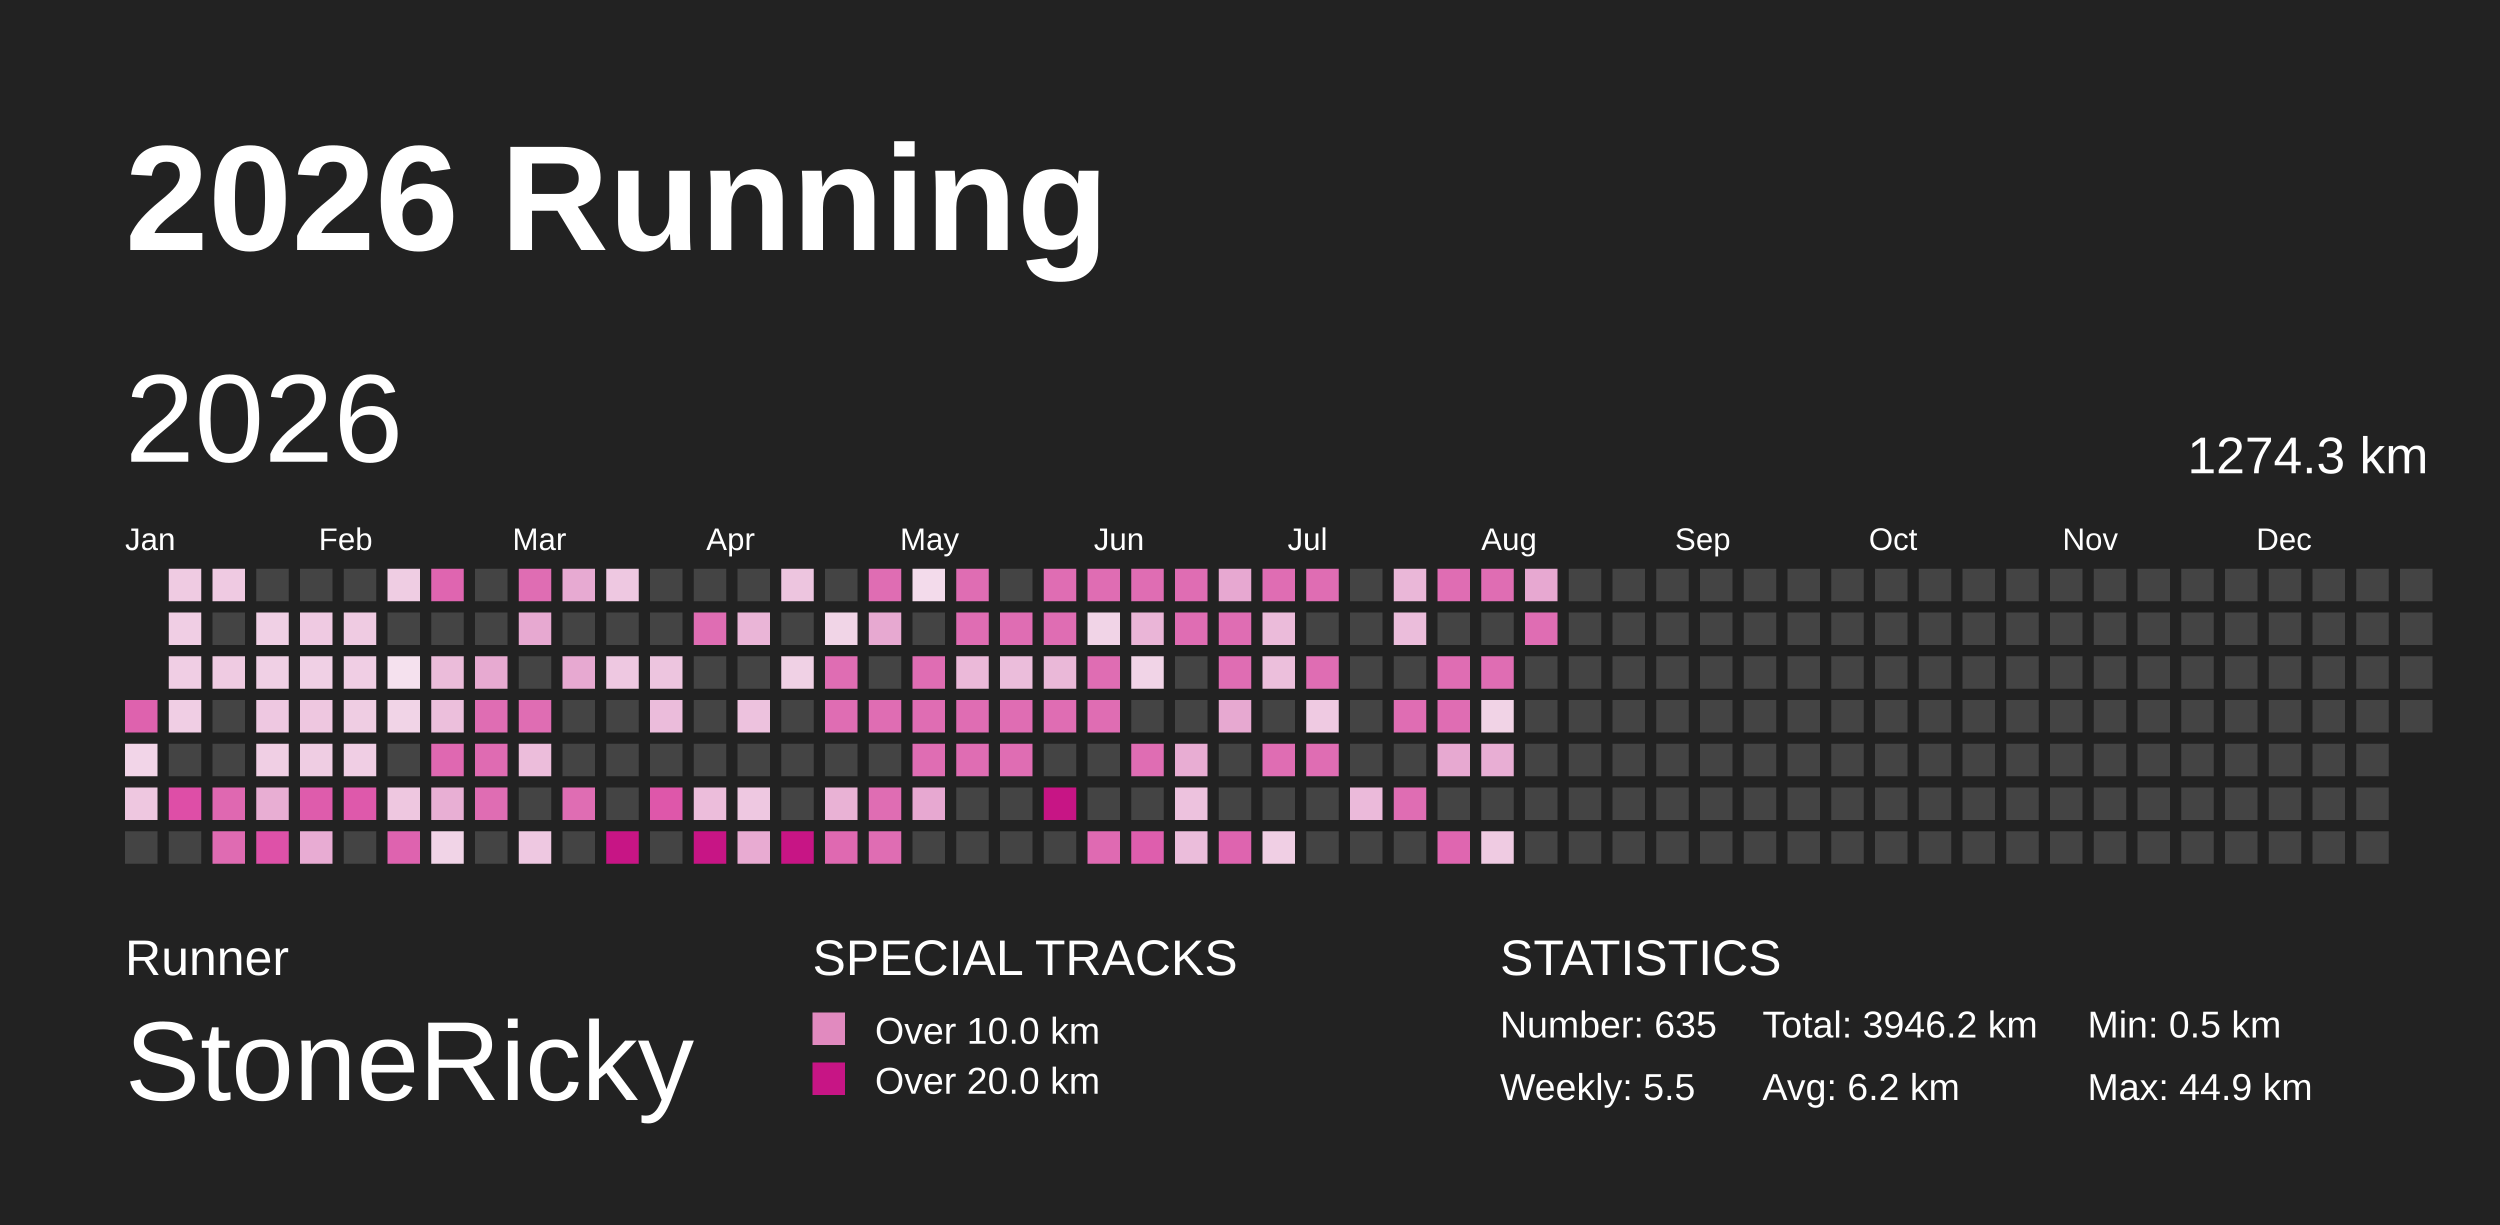
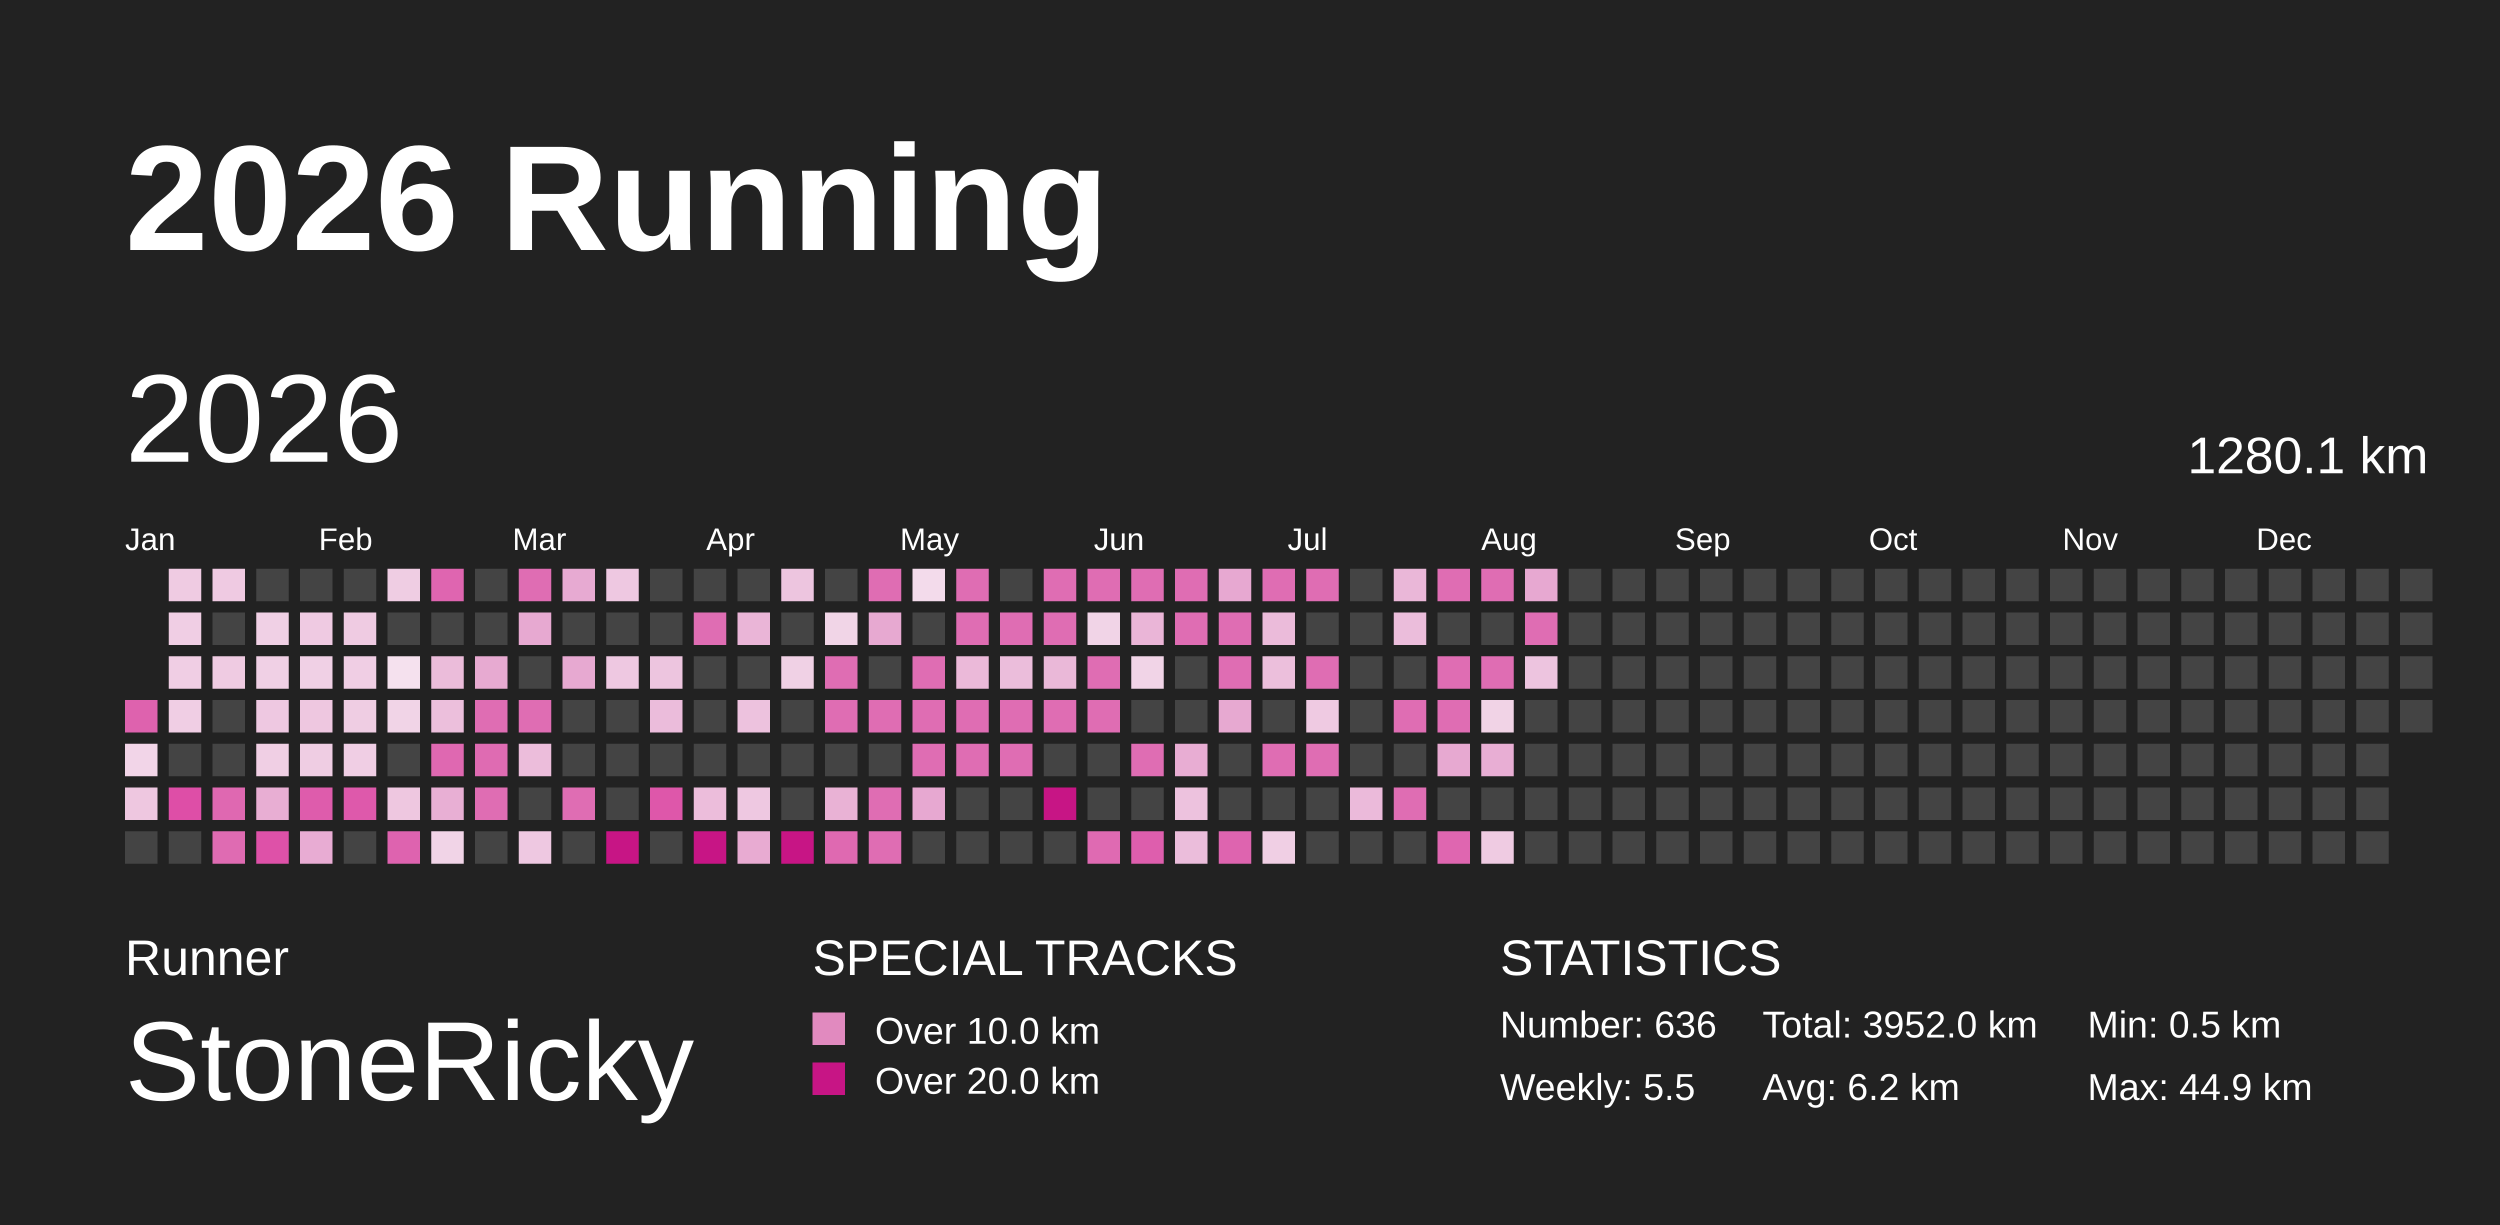
<svg xmlns="http://www.w3.org/2000/svg" baseProfile="full" height="98mm" version="1.1" viewBox="0,0,200,98" width="200mm">
  <defs>
    <pattern height="2" id="indoor-stripe" patternUnits="userSpaceOnUse" width="2">
      <line stroke="white" stroke-opacity="0.45" stroke-width="0.5" x1="0" x2="2" y1="2" y2="0" />
    </pattern>
  </defs>
  <rect fill="#222222" height="98" width="200" x="0" y="0" />
  <text fill="#FFFFFF" style="font-size:12px; font-family:Arial; font-weight:bold;" x="10" y="20">2026 Running</text>
  <text fill="#FFFFFF" style="font-size:4px; font-family:Arial" x="10" y="78">Runner</text>
  <text fill="#FFFFFF" style="font-size:9px; font-family:Arial" x="10" y="88">StoneRicky</text>
  <text fill="#FFFFFF" style="font-size:4px; font-family:Arial" x="65" y="78">SPECIAL TRACKS</text>
  <rect fill="#E18ABF" height="2.6" width="2.6" x="65" y="81" />
  <text fill="#FFFFFF" style="font-size:3px; font-family:Arial" x="70" y="83.5">Over 10.0 km</text>
  <rect fill="#C71585" height="2.6" width="2.6" x="65" y="85" />
  <text fill="#FFFFFF" style="font-size:3px; font-family:Arial" x="70" y="87.5">Over 20.0 km</text>
  <text fill="#FFFFFF" style="font-size:4px; font-family:Arial" x="120" y="78">STATISTICS</text>
-   <text fill="#FFFFFF" style="font-size:3px; font-family:Arial" x="120" y="83">Number: 635</text>
+   <text fill="#FFFFFF" style="font-size:3px; font-family:Arial" x="120" y="83">Number: 636</text>
  <text fill="#FFFFFF" style="font-size:3px; font-family:Arial" x="120" y="88">Weekly: 5.5</text>
-   <text fill="#FFFFFF" style="font-size:3px; font-family:Arial" x="141" y="83">Total: 3946.2 km</text>
+   <text fill="#FFFFFF" style="font-size:3px; font-family:Arial" x="141" y="83">Total: 3952.0 km</text>
  <text fill="#FFFFFF" style="font-size:3px; font-family:Arial" x="141" y="88">Avg: 6.2 km</text>
  <text fill="#FFFFFF" style="font-size:3px; font-family:Arial" x="167" y="83">Min: 0.5 km</text>
  <text fill="#FFFFFF" style="font-size:3px; font-family:Arial" x="167" y="88">Max: 44.9 km</text>
  <text dominant-baseline="hanging" fill="#FFFFFF" style="font-size:10.0px; font-family:Arial;" x="10" y="30">2026</text>
-   <text dominant-baseline="hanging" fill="#FFFFFF" style="font-size:4.125px; font-family:Arial;" x="175" y="35">1274.3 km</text>
+   <text dominant-baseline="hanging" fill="#FFFFFF" style="font-size:4.125px; font-family:Arial;" x="175" y="35">1280.1 km</text>
  <text fill="#FFFFFF" style="font-size:2.5px; font-family:Arial" x="10.0" y="44">Jan</text>
  <text fill="#FFFFFF" style="font-size:2.5px; font-family:Arial" x="25.5" y="44">Feb</text>
  <text fill="#FFFFFF" style="font-size:2.5px; font-family:Arial" x="41.0" y="44">Mar</text>
  <text fill="#FFFFFF" style="font-size:2.5px; font-family:Arial" x="56.5" y="44">Apr</text>
  <text fill="#FFFFFF" style="font-size:2.5px; font-family:Arial" x="72.0" y="44">May</text>
  <text fill="#FFFFFF" style="font-size:2.5px; font-family:Arial" x="87.5" y="44">Jun</text>
  <text fill="#FFFFFF" style="font-size:2.5px; font-family:Arial" x="103.0" y="44">Jul</text>
  <text fill="#FFFFFF" style="font-size:2.5px; font-family:Arial" x="118.5" y="44">Aug</text>
  <text fill="#FFFFFF" style="font-size:2.5px; font-family:Arial" x="134.0" y="44">Sep</text>
  <text fill="#FFFFFF" style="font-size:2.5px; font-family:Arial" x="149.5" y="44">Oct</text>
  <text fill="#FFFFFF" style="font-size:2.5px; font-family:Arial" x="165.0" y="44">Nov</text>
  <text fill="#FFFFFF" style="font-size:2.5px; font-family:Arial" x="180.5" y="44">Dec</text>
  <rect fill="#de62ae" height="2.6" width="2.6" x="10.0" y="56.0" />
  <rect fill="#f2d5e8" height="2.6" width="2.6" x="10.0" y="59.5" />
  <rect fill="#eec7e0" height="2.6" width="2.6" x="10.0" y="63.0" />
  <rect fill="#444444" height="2.6" width="2.6" x="10.0" y="66.5" />
  <rect fill="#efcbe2" height="2.6" width="2.6" x="13.5" y="45.5" />
  <rect fill="#f0cee4" height="2.6" width="2.6" x="13.5" y="49.0" />
  <rect fill="#f0cee4" height="2.6" width="2.6" x="13.5" y="52.5" />
  <rect fill="#f0cee4" height="2.6" width="2.6" x="13.5" y="56.0" />
  <rect fill="#444444" height="2.6" width="2.6" x="13.5" y="59.5" />
  <rect fill="#de4ea7" height="2.6" width="2.6" x="13.5" y="63.0" />
  <rect fill="#444444" height="2.6" width="2.6" x="13.5" y="66.5" />
  <rect fill="#efcae2" height="2.6" width="2.6" x="17.0" y="45.5" />
  <rect fill="#444444" height="2.6" width="2.6" x="17.0" y="49.0" />
  <rect fill="#efcbe2" height="2.6" width="2.6" x="17.0" y="52.5" />
  <rect fill="#444444" height="2.6" width="2.6" x="17.0" y="56.0" />
  <rect fill="#444444" height="2.6" width="2.6" x="17.0" y="59.5" />
  <rect fill="#df68b1" height="2.6" width="2.6" x="17.0" y="63.0" />
  <rect fill="#df6bb2" height="2.6" width="2.6" x="17.0" y="66.5" />
  <rect fill="#444444" height="2.6" width="2.6" x="20.5" y="45.5" />
  <rect fill="#f0d0e5" height="2.6" width="2.6" x="20.5" y="49.0" />
  <rect fill="#f0d0e5" height="2.6" width="2.6" x="20.5" y="52.5" />
  <rect fill="#eec8e1" height="2.6" width="2.6" x="20.5" y="56.0" />
  <rect fill="#f0cfe4" height="2.6" width="2.6" x="20.5" y="59.5" />
  <rect fill="#e8aed3" height="2.6" width="2.6" x="20.5" y="63.0" />
  <rect fill="#de51a8" height="2.6" width="2.6" x="20.5" y="66.5" />
  <rect fill="#444444" height="2.6" width="2.6" x="24.0" y="45.5" />
  <rect fill="#efcae2" height="2.6" width="2.6" x="24.0" y="49.0" />
  <rect fill="#f0d0e5" height="2.6" width="2.6" x="24.0" y="52.5" />
  <rect fill="#eec7e0" height="2.6" width="2.6" x="24.0" y="56.0" />
  <rect fill="#efcde3" height="2.6" width="2.6" x="24.0" y="59.5" />
  <rect fill="#de5cac" height="2.6" width="2.6" x="24.0" y="63.0" />
  <rect fill="#e8acd3" height="2.6" width="2.6" x="24.0" y="66.5" />
  <rect fill="#444444" height="2.6" width="2.6" x="27.5" y="45.5" />
  <rect fill="#efcbe2" height="2.6" width="2.6" x="27.5" y="49.0" />
  <rect fill="#f0cee4" height="2.6" width="2.6" x="27.5" y="52.5" />
  <rect fill="#efcde3" height="2.6" width="2.6" x="27.5" y="56.0" />
  <rect fill="#f0cee4" height="2.6" width="2.6" x="27.5" y="59.5" />
  <rect fill="#de59ab" height="2.6" width="2.6" x="27.5" y="63.0" />
  <rect fill="#444444" height="2.6" width="2.6" x="27.5" y="66.5" />
  <rect fill="#efcde3" height="2.6" width="2.6" x="31.0" y="45.5" />
  <rect fill="#444444" height="2.6" width="2.6" x="31.0" y="49.0" />
  <rect fill="#f5e1ee" height="2.6" width="2.6" x="31.0" y="52.5" />
  <rect fill="#f1d4e7" height="2.6" width="2.6" x="31.0" y="56.0" />
  <rect fill="#444444" height="2.6" width="2.6" x="31.0" y="59.5" />
  <rect fill="#eec7e0" height="2.6" width="2.6" x="31.0" y="63.0" />
  <rect fill="#de63af" height="2.6" width="2.6" x="31.0" y="66.5" />
  <rect fill="#df65b0" height="2.6" width="2.6" x="34.5" y="45.5" />
  <rect fill="#444444" height="2.6" width="2.6" x="34.5" y="49.0" />
  <rect fill="#ebbcda" height="2.6" width="2.6" x="34.5" y="52.5" />
  <rect fill="#ecbfdc" height="2.6" width="2.6" x="34.5" y="56.0" />
  <rect fill="#df68b1" height="2.6" width="2.6" x="34.5" y="59.5" />
  <rect fill="#e8afd4" height="2.6" width="2.6" x="34.5" y="63.0" />
  <rect fill="#f1d4e7" height="2.6" width="2.6" x="34.5" y="66.5" />
  <rect fill="#444444" height="2.6" width="2.6" x="38.0" y="45.5" />
  <rect fill="#444444" height="2.6" width="2.6" x="38.0" y="49.0" />
  <rect fill="#e7aad1" height="2.6" width="2.6" x="38.0" y="52.5" />
  <rect fill="#df6db3" height="2.6" width="2.6" x="38.0" y="56.0" />
  <rect fill="#df6bb2" height="2.6" width="2.6" x="38.0" y="59.5" />
  <rect fill="#df6db3" height="2.6" width="2.6" x="38.0" y="63.0" />
  <rect fill="#444444" height="2.6" width="2.6" x="38.0" y="66.5" />
  <rect fill="#df6db3" height="2.6" width="2.6" x="41.5" y="45.5" />
  <rect fill="#e7a9d1" height="2.6" width="2.6" x="41.5" y="49.0" />
  <rect fill="#444444" height="2.6" width="2.6" x="41.5" y="52.5" />
  <rect fill="#df6db3" height="2.6" width="2.6" x="41.5" y="56.0" />
  <rect fill="#ecbddb" height="2.6" width="2.6" x="41.5" y="59.5" />
  <rect fill="#444444" height="2.6" width="2.6" x="41.5" y="63.0" />
  <rect fill="#eec8e1" height="2.6" width="2.6" x="41.5" y="66.5" />
  <rect fill="#e7aad2" height="2.6" width="2.6" x="45.0" y="45.5" />
  <rect fill="#444444" height="2.6" width="2.6" x="45.0" y="49.0" />
  <rect fill="#e7a9d1" height="2.6" width="2.6" x="45.0" y="52.5" />
  <rect fill="#444444" height="2.6" width="2.6" x="45.0" y="56.0" />
  <rect fill="#444444" height="2.6" width="2.6" x="45.0" y="59.5" />
  <rect fill="#df6db3" height="2.6" width="2.6" x="45.0" y="63.0" />
  <rect fill="#444444" height="2.6" width="2.6" x="45.0" y="66.5" />
  <rect fill="#eec8e1" height="2.6" width="2.6" x="48.5" y="45.5" />
  <rect fill="#444444" height="2.6" width="2.6" x="48.5" y="49.0" />
  <rect fill="#eec8e1" height="2.6" width="2.6" x="48.5" y="52.5" />
  <rect fill="#444444" height="2.6" width="2.6" x="48.5" y="56.0" />
  <rect fill="#444444" height="2.6" width="2.6" x="48.5" y="59.5" />
  <rect fill="#444444" height="2.6" width="2.6" x="48.5" y="63.0" />
  <rect fill="#C71585" height="2.6" width="2.6" x="48.5" y="66.5" />
  <rect fill="#444444" height="2.6" width="2.6" x="52.0" y="45.5" />
  <rect fill="#444444" height="2.6" width="2.6" x="52.0" y="49.0" />
  <rect fill="#edc5df" height="2.6" width="2.6" x="52.0" y="52.5" />
  <rect fill="#ebbcdb" height="2.6" width="2.6" x="52.0" y="56.0" />
  <rect fill="#444444" height="2.6" width="2.6" x="52.0" y="59.5" />
  <rect fill="#de57aa" height="2.6" width="2.6" x="52.0" y="63.0" />
  <rect fill="#444444" height="2.6" width="2.6" x="52.0" y="66.5" />
  <rect fill="#444444" height="2.6" width="2.6" x="55.5" y="45.5" />
  <rect fill="#df6db3" height="2.6" width="2.6" x="55.5" y="49.0" />
  <rect fill="#444444" height="2.6" width="2.6" x="55.5" y="52.5" />
  <rect fill="#444444" height="2.6" width="2.6" x="55.5" y="56.0" />
  <rect fill="#444444" height="2.6" width="2.6" x="55.5" y="59.5" />
  <rect fill="#ecbddb" height="2.6" width="2.6" x="55.5" y="63.0" />
  <rect fill="#C71585" height="2.6" width="2.6" x="55.5" y="66.5" />
  <rect fill="#444444" height="2.6" width="2.6" x="59.0" y="45.5" />
  <rect fill="#eab5d7" height="2.6" width="2.6" x="59.0" y="49.0" />
  <rect fill="#444444" height="2.6" width="2.6" x="59.0" y="52.5" />
  <rect fill="#edc2de" height="2.6" width="2.6" x="59.0" y="56.0" />
  <rect fill="#444444" height="2.6" width="2.6" x="59.0" y="59.5" />
  <rect fill="#eec8e1" height="2.6" width="2.6" x="59.0" y="63.0" />
  <rect fill="#e8abd2" height="2.6" width="2.6" x="59.0" y="66.5" />
  <rect fill="#edc5df" height="2.6" width="2.6" x="62.5" y="45.5" />
  <rect fill="#444444" height="2.6" width="2.6" x="62.5" y="49.0" />
  <rect fill="#f0d1e5" height="2.6" width="2.6" x="62.5" y="52.5" />
  <rect fill="#444444" height="2.6" width="2.6" x="62.5" y="56.0" />
  <rect fill="#444444" height="2.6" width="2.6" x="62.5" y="59.5" />
  <rect fill="#444444" height="2.6" width="2.6" x="62.5" y="63.0" />
  <rect fill="#C71585" height="2.6" width="2.6" x="62.5" y="66.5" />
  <rect fill="#444444" height="2.6" width="2.6" x="66.0" y="45.5" />
  <rect fill="#f1d5e7" height="2.6" width="2.6" x="66.0" y="49.0" />
  <rect fill="#df6db3" height="2.6" width="2.6" x="66.0" y="52.5" />
  <rect fill="#df6db3" height="2.6" width="2.6" x="66.0" y="56.0" />
  <rect fill="#444444" height="2.6" width="2.6" x="66.0" y="59.5" />
  <rect fill="#e9b2d5" height="2.6" width="2.6" x="66.0" y="63.0" />
  <rect fill="#df69b1" height="2.6" width="2.6" x="66.0" y="66.5" />
  <rect fill="#df6db3" height="2.6" width="2.6" x="69.5" y="45.5" />
  <rect fill="#e7a9d1" height="2.6" width="2.6" x="69.5" y="49.0" />
  <rect fill="#444444" height="2.6" width="2.6" x="69.5" y="52.5" />
  <rect fill="#df6db3" height="2.6" width="2.6" x="69.5" y="56.0" />
  <rect fill="#444444" height="2.6" width="2.6" x="69.5" y="59.5" />
  <rect fill="#df6db3" height="2.6" width="2.6" x="69.5" y="63.0" />
  <rect fill="#df6db3" height="2.6" width="2.6" x="69.5" y="66.5" />
  <rect fill="#f3dbeb" height="2.6" width="2.6" x="73.0" y="45.5" />
  <rect fill="#444444" height="2.6" width="2.6" x="73.0" y="49.0" />
  <rect fill="#df6db3" height="2.6" width="2.6" x="73.0" y="52.5" />
  <rect fill="#df6db3" height="2.6" width="2.6" x="73.0" y="56.0" />
  <rect fill="#df6db3" height="2.6" width="2.6" x="73.0" y="59.5" />
  <rect fill="#e7a8d1" height="2.6" width="2.6" x="73.0" y="63.0" />
  <rect fill="#444444" height="2.6" width="2.6" x="73.0" y="66.5" />
  <rect fill="#df6db3" height="2.6" width="2.6" x="76.5" y="45.5" />
  <rect fill="#df6db3" height="2.6" width="2.6" x="76.5" y="49.0" />
  <rect fill="#ebb9d9" height="2.6" width="2.6" x="76.5" y="52.5" />
  <rect fill="#df6db3" height="2.6" width="2.6" x="76.5" y="56.0" />
  <rect fill="#df6db3" height="2.6" width="2.6" x="76.5" y="59.5" />
  <rect fill="#444444" height="2.6" width="2.6" x="76.5" y="63.0" />
  <rect fill="#444444" height="2.6" width="2.6" x="76.5" y="66.5" />
  <rect fill="#444444" height="2.6" width="2.6" x="80.0" y="45.5" />
  <rect fill="#df6db3" height="2.6" width="2.6" x="80.0" y="49.0" />
  <rect fill="#ebbddb" height="2.6" width="2.6" x="80.0" y="52.5" />
  <rect fill="#df6db3" height="2.6" width="2.6" x="80.0" y="56.0" />
  <rect fill="#df6db3" height="2.6" width="2.6" x="80.0" y="59.5" />
  <rect fill="#444444" height="2.6" width="2.6" x="80.0" y="63.0" />
  <rect fill="#444444" height="2.6" width="2.6" x="80.0" y="66.5" />
  <rect fill="#df6db3" height="2.6" width="2.6" x="83.5" y="45.5" />
  <rect fill="#df6db3" height="2.6" width="2.6" x="83.5" y="49.0" />
  <rect fill="#eab8d8" height="2.6" width="2.6" x="83.5" y="52.5" />
  <rect fill="#df6db3" height="2.6" width="2.6" x="83.5" y="56.0" />
  <rect fill="#444444" height="2.6" width="2.6" x="83.5" y="59.5" />
  <rect fill="#C71585" height="2.6" width="2.6" x="83.5" y="63.0" />
  <rect fill="#444444" height="2.6" width="2.6" x="83.5" y="66.5" />
  <rect fill="#df6db3" height="2.6" width="2.6" x="87.0" y="45.5" />
  <rect fill="#f1d4e7" height="2.6" width="2.6" x="87.0" y="49.0" />
  <rect fill="#df6db3" height="2.6" width="2.6" x="87.0" y="52.5" />
  <rect fill="#df6db3" height="2.6" width="2.6" x="87.0" y="56.0" />
  <rect fill="#444444" height="2.6" width="2.6" x="87.0" y="59.5" />
  <rect fill="#444444" height="2.6" width="2.6" x="87.0" y="63.0" />
  <rect fill="#df6ab2" height="2.6" width="2.6" x="87.0" y="66.5" />
  <rect fill="#df6db3" height="2.6" width="2.6" x="90.5" y="45.5" />
  <rect fill="#eab5d7" height="2.6" width="2.6" x="90.5" y="49.0" />
  <rect fill="#f1d4e7" height="2.6" width="2.6" x="90.5" y="52.5" />
  <rect fill="#444444" height="2.6" width="2.6" x="90.5" y="56.0" />
  <rect fill="#df6db3" height="2.6" width="2.6" x="90.5" y="59.5" />
  <rect fill="#444444" height="2.6" width="2.6" x="90.5" y="63.0" />
  <rect fill="#de5ead" height="2.6" width="2.6" x="90.5" y="66.5" />
  <rect fill="#df6db3" height="2.6" width="2.6" x="94.0" y="45.5" />
  <rect fill="#df6db3" height="2.6" width="2.6" x="94.0" y="49.0" />
  <rect fill="#444444" height="2.6" width="2.6" x="94.0" y="52.5" />
  <rect fill="#444444" height="2.6" width="2.6" x="94.0" y="56.0" />
  <rect fill="#e8add3" height="2.6" width="2.6" x="94.0" y="59.5" />
  <rect fill="#edc2de" height="2.6" width="2.6" x="94.0" y="63.0" />
  <rect fill="#ebbddb" height="2.6" width="2.6" x="94.0" y="66.5" />
  <rect fill="#e7a8d1" height="2.6" width="2.6" x="97.5" y="45.5" />
  <rect fill="#df6db3" height="2.6" width="2.6" x="97.5" y="49.0" />
  <rect fill="#df6db3" height="2.6" width="2.6" x="97.5" y="52.5" />
  <rect fill="#e7a9d1" height="2.6" width="2.6" x="97.5" y="56.0" />
  <rect fill="#444444" height="2.6" width="2.6" x="97.5" y="59.5" />
  <rect fill="#444444" height="2.6" width="2.6" x="97.5" y="63.0" />
  <rect fill="#de64af" height="2.6" width="2.6" x="97.5" y="66.5" />
  <rect fill="#df6db3" height="2.6" width="2.6" x="101.0" y="45.5" />
  <rect fill="#ebbbda" height="2.6" width="2.6" x="101.0" y="49.0" />
  <rect fill="#ecbfdc" height="2.6" width="2.6" x="101.0" y="52.5" />
  <rect fill="#444444" height="2.6" width="2.6" x="101.0" y="56.0" />
  <rect fill="#df6db3" height="2.6" width="2.6" x="101.0" y="59.5" />
  <rect fill="#444444" height="2.6" width="2.6" x="101.0" y="63.0" />
  <rect fill="#f0cfe4" height="2.6" width="2.6" x="101.0" y="66.5" />
  <rect fill="#df6db3" height="2.6" width="2.6" x="104.5" y="45.5" />
  <rect fill="#444444" height="2.6" width="2.6" x="104.5" y="49.0" />
  <rect fill="#df6db3" height="2.6" width="2.6" x="104.5" y="52.5" />
  <rect fill="#efcae2" height="2.6" width="2.6" x="104.5" y="56.0" />
  <rect fill="#df6db3" height="2.6" width="2.6" x="104.5" y="59.5" />
  <rect fill="#444444" height="2.6" width="2.6" x="104.5" y="63.0" />
  <rect fill="#444444" height="2.6" width="2.6" x="104.5" y="66.5" />
  <rect fill="#444444" height="2.6" width="2.6" x="108.0" y="45.5" />
  <rect fill="#444444" height="2.6" width="2.6" x="108.0" y="49.0" />
  <rect fill="#444444" height="2.6" width="2.6" x="108.0" y="52.5" />
  <rect fill="#444444" height="2.6" width="2.6" x="108.0" y="56.0" />
  <rect fill="#444444" height="2.6" width="2.6" x="108.0" y="59.5" />
  <rect fill="#ebbada" height="2.6" width="2.6" x="108.0" y="63.0" />
  <rect fill="#444444" height="2.6" width="2.6" x="108.0" y="66.5" />
  <rect fill="#eab7d8" height="2.6" width="2.6" x="111.5" y="45.5" />
  <rect fill="#ebbddb" height="2.6" width="2.6" x="111.5" y="49.0" />
  <rect fill="#444444" height="2.6" width="2.6" x="111.5" y="52.5" />
  <rect fill="#df6db3" height="2.6" width="2.6" x="111.5" y="56.0" />
  <rect fill="#444444" height="2.6" width="2.6" x="111.5" y="59.5" />
  <rect fill="#df6db3" height="2.6" width="2.6" x="111.5" y="63.0" />
  <rect fill="#444444" height="2.6" width="2.6" x="111.5" y="66.5" />
  <rect fill="#df6db3" height="2.6" width="2.6" x="115.0" y="45.5" />
  <rect fill="#444444" height="2.6" width="2.6" x="115.0" y="49.0" />
  <rect fill="#df6db3" height="2.6" width="2.6" x="115.0" y="52.5" />
  <rect fill="#df6db3" height="2.6" width="2.6" x="115.0" y="56.0" />
  <rect fill="#e7a9d1" height="2.6" width="2.6" x="115.0" y="59.5" />
  <rect fill="#444444" height="2.6" width="2.6" x="115.0" y="63.0" />
  <rect fill="#df66b0" height="2.6" width="2.6" x="115.0" y="66.5" />
  <rect fill="#df6db3" height="2.6" width="2.6" x="118.5" y="45.5" />
  <rect fill="#444444" height="2.6" width="2.6" x="118.5" y="49.0" />
  <rect fill="#df6db3" height="2.6" width="2.6" x="118.5" y="52.5" />
  <rect fill="#f1d3e6" height="2.6" width="2.6" x="118.5" y="56.0" />
  <rect fill="#e8aed4" height="2.6" width="2.6" x="118.5" y="59.5" />
  <rect fill="#444444" height="2.6" width="2.6" x="118.5" y="63.0" />
  <rect fill="#efcbe2" height="2.6" width="2.6" x="118.5" y="66.5" />
  <rect fill="#e7a8d1" height="2.6" width="2.6" x="122.0" y="45.5" />
  <rect fill="#df6db3" height="2.6" width="2.6" x="122.0" y="49.0" />
-   <rect fill="#444444" height="2.6" width="2.6" x="122.0" y="52.5" />
+   <rect fill="#edc4df" height="2.6" width="2.6" x="122.0" y="52.5" />
  <rect fill="#444444" height="2.6" width="2.6" x="122.0" y="56.0" />
  <rect fill="#444444" height="2.6" width="2.6" x="122.0" y="59.5" />
  <rect fill="#444444" height="2.6" width="2.6" x="122.0" y="63.0" />
  <rect fill="#444444" height="2.6" width="2.6" x="122.0" y="66.5" />
  <rect fill="#444444" height="2.6" width="2.6" x="125.5" y="45.5" />
  <rect fill="#444444" height="2.6" width="2.6" x="125.5" y="49.0" />
  <rect fill="#444444" height="2.6" width="2.6" x="125.5" y="52.5" />
  <rect fill="#444444" height="2.6" width="2.6" x="125.5" y="56.0" />
  <rect fill="#444444" height="2.6" width="2.6" x="125.5" y="59.5" />
  <rect fill="#444444" height="2.6" width="2.6" x="125.5" y="63.0" />
  <rect fill="#444444" height="2.6" width="2.6" x="125.5" y="66.5" />
  <rect fill="#444444" height="2.6" width="2.6" x="129.0" y="45.5" />
  <rect fill="#444444" height="2.6" width="2.6" x="129.0" y="49.0" />
  <rect fill="#444444" height="2.6" width="2.6" x="129.0" y="52.5" />
  <rect fill="#444444" height="2.6" width="2.6" x="129.0" y="56.0" />
  <rect fill="#444444" height="2.6" width="2.6" x="129.0" y="59.5" />
  <rect fill="#444444" height="2.6" width="2.6" x="129.0" y="63.0" />
  <rect fill="#444444" height="2.6" width="2.6" x="129.0" y="66.5" />
  <rect fill="#444444" height="2.6" width="2.6" x="132.5" y="45.5" />
  <rect fill="#444444" height="2.6" width="2.6" x="132.5" y="49.0" />
  <rect fill="#444444" height="2.6" width="2.6" x="132.5" y="52.5" />
  <rect fill="#444444" height="2.6" width="2.6" x="132.5" y="56.0" />
  <rect fill="#444444" height="2.6" width="2.6" x="132.5" y="59.5" />
  <rect fill="#444444" height="2.6" width="2.6" x="132.5" y="63.0" />
  <rect fill="#444444" height="2.6" width="2.6" x="132.5" y="66.5" />
  <rect fill="#444444" height="2.6" width="2.6" x="136.0" y="45.5" />
  <rect fill="#444444" height="2.6" width="2.6" x="136.0" y="49.0" />
  <rect fill="#444444" height="2.6" width="2.6" x="136.0" y="52.5" />
  <rect fill="#444444" height="2.6" width="2.6" x="136.0" y="56.0" />
  <rect fill="#444444" height="2.6" width="2.6" x="136.0" y="59.5" />
  <rect fill="#444444" height="2.6" width="2.6" x="136.0" y="63.0" />
  <rect fill="#444444" height="2.6" width="2.6" x="136.0" y="66.5" />
  <rect fill="#444444" height="2.6" width="2.6" x="139.5" y="45.5" />
  <rect fill="#444444" height="2.6" width="2.6" x="139.5" y="49.0" />
  <rect fill="#444444" height="2.6" width="2.6" x="139.5" y="52.5" />
  <rect fill="#444444" height="2.6" width="2.6" x="139.5" y="56.0" />
  <rect fill="#444444" height="2.6" width="2.6" x="139.5" y="59.5" />
  <rect fill="#444444" height="2.6" width="2.6" x="139.5" y="63.0" />
  <rect fill="#444444" height="2.6" width="2.6" x="139.5" y="66.5" />
  <rect fill="#444444" height="2.6" width="2.6" x="143.0" y="45.5" />
  <rect fill="#444444" height="2.6" width="2.6" x="143.0" y="49.0" />
  <rect fill="#444444" height="2.6" width="2.6" x="143.0" y="52.5" />
  <rect fill="#444444" height="2.6" width="2.6" x="143.0" y="56.0" />
  <rect fill="#444444" height="2.6" width="2.6" x="143.0" y="59.5" />
  <rect fill="#444444" height="2.6" width="2.6" x="143.0" y="63.0" />
  <rect fill="#444444" height="2.6" width="2.6" x="143.0" y="66.5" />
  <rect fill="#444444" height="2.6" width="2.6" x="146.5" y="45.5" />
  <rect fill="#444444" height="2.6" width="2.6" x="146.5" y="49.0" />
  <rect fill="#444444" height="2.6" width="2.6" x="146.5" y="52.5" />
  <rect fill="#444444" height="2.6" width="2.6" x="146.5" y="56.0" />
  <rect fill="#444444" height="2.6" width="2.6" x="146.5" y="59.5" />
  <rect fill="#444444" height="2.6" width="2.6" x="146.5" y="63.0" />
  <rect fill="#444444" height="2.6" width="2.6" x="146.5" y="66.5" />
  <rect fill="#444444" height="2.6" width="2.6" x="150.0" y="45.5" />
  <rect fill="#444444" height="2.6" width="2.6" x="150.0" y="49.0" />
  <rect fill="#444444" height="2.6" width="2.6" x="150.0" y="52.5" />
  <rect fill="#444444" height="2.6" width="2.6" x="150.0" y="56.0" />
  <rect fill="#444444" height="2.6" width="2.6" x="150.0" y="59.5" />
  <rect fill="#444444" height="2.6" width="2.6" x="150.0" y="63.0" />
  <rect fill="#444444" height="2.6" width="2.6" x="150.0" y="66.5" />
  <rect fill="#444444" height="2.6" width="2.6" x="153.5" y="45.5" />
  <rect fill="#444444" height="2.6" width="2.6" x="153.5" y="49.0" />
  <rect fill="#444444" height="2.6" width="2.6" x="153.5" y="52.5" />
  <rect fill="#444444" height="2.6" width="2.6" x="153.5" y="56.0" />
  <rect fill="#444444" height="2.6" width="2.6" x="153.5" y="59.5" />
  <rect fill="#444444" height="2.6" width="2.6" x="153.5" y="63.0" />
  <rect fill="#444444" height="2.6" width="2.6" x="153.5" y="66.5" />
  <rect fill="#444444" height="2.6" width="2.6" x="157.0" y="45.5" />
  <rect fill="#444444" height="2.6" width="2.6" x="157.0" y="49.0" />
  <rect fill="#444444" height="2.6" width="2.6" x="157.0" y="52.5" />
  <rect fill="#444444" height="2.6" width="2.6" x="157.0" y="56.0" />
  <rect fill="#444444" height="2.6" width="2.6" x="157.0" y="59.5" />
  <rect fill="#444444" height="2.6" width="2.6" x="157.0" y="63.0" />
  <rect fill="#444444" height="2.6" width="2.6" x="157.0" y="66.5" />
  <rect fill="#444444" height="2.6" width="2.6" x="160.5" y="45.5" />
  <rect fill="#444444" height="2.6" width="2.6" x="160.5" y="49.0" />
  <rect fill="#444444" height="2.6" width="2.6" x="160.5" y="52.5" />
  <rect fill="#444444" height="2.6" width="2.6" x="160.5" y="56.0" />
  <rect fill="#444444" height="2.6" width="2.6" x="160.5" y="59.5" />
  <rect fill="#444444" height="2.6" width="2.6" x="160.5" y="63.0" />
  <rect fill="#444444" height="2.6" width="2.6" x="160.5" y="66.5" />
  <rect fill="#444444" height="2.6" width="2.6" x="164.0" y="45.5" />
  <rect fill="#444444" height="2.6" width="2.6" x="164.0" y="49.0" />
  <rect fill="#444444" height="2.6" width="2.6" x="164.0" y="52.5" />
  <rect fill="#444444" height="2.6" width="2.6" x="164.0" y="56.0" />
  <rect fill="#444444" height="2.6" width="2.6" x="164.0" y="59.5" />
  <rect fill="#444444" height="2.6" width="2.6" x="164.0" y="63.0" />
  <rect fill="#444444" height="2.6" width="2.6" x="164.0" y="66.5" />
  <rect fill="#444444" height="2.6" width="2.6" x="167.5" y="45.5" />
  <rect fill="#444444" height="2.6" width="2.6" x="167.5" y="49.0" />
  <rect fill="#444444" height="2.6" width="2.6" x="167.5" y="52.5" />
  <rect fill="#444444" height="2.6" width="2.6" x="167.5" y="56.0" />
  <rect fill="#444444" height="2.6" width="2.6" x="167.5" y="59.5" />
  <rect fill="#444444" height="2.6" width="2.6" x="167.5" y="63.0" />
  <rect fill="#444444" height="2.6" width="2.6" x="167.5" y="66.5" />
  <rect fill="#444444" height="2.6" width="2.6" x="171.0" y="45.5" />
  <rect fill="#444444" height="2.6" width="2.6" x="171.0" y="49.0" />
  <rect fill="#444444" height="2.6" width="2.6" x="171.0" y="52.5" />
  <rect fill="#444444" height="2.6" width="2.6" x="171.0" y="56.0" />
  <rect fill="#444444" height="2.6" width="2.6" x="171.0" y="59.5" />
  <rect fill="#444444" height="2.6" width="2.6" x="171.0" y="63.0" />
  <rect fill="#444444" height="2.6" width="2.6" x="171.0" y="66.5" />
  <rect fill="#444444" height="2.6" width="2.6" x="174.5" y="45.5" />
  <rect fill="#444444" height="2.6" width="2.6" x="174.5" y="49.0" />
  <rect fill="#444444" height="2.6" width="2.6" x="174.5" y="52.5" />
  <rect fill="#444444" height="2.6" width="2.6" x="174.5" y="56.0" />
  <rect fill="#444444" height="2.6" width="2.6" x="174.5" y="59.5" />
  <rect fill="#444444" height="2.6" width="2.6" x="174.5" y="63.0" />
  <rect fill="#444444" height="2.6" width="2.6" x="174.5" y="66.5" />
  <rect fill="#444444" height="2.6" width="2.6" x="178.0" y="45.5" />
  <rect fill="#444444" height="2.6" width="2.6" x="178.0" y="49.0" />
  <rect fill="#444444" height="2.6" width="2.6" x="178.0" y="52.5" />
  <rect fill="#444444" height="2.6" width="2.6" x="178.0" y="56.0" />
  <rect fill="#444444" height="2.6" width="2.6" x="178.0" y="59.5" />
  <rect fill="#444444" height="2.6" width="2.6" x="178.0" y="63.0" />
  <rect fill="#444444" height="2.6" width="2.6" x="178.0" y="66.5" />
  <rect fill="#444444" height="2.6" width="2.6" x="181.5" y="45.5" />
  <rect fill="#444444" height="2.6" width="2.6" x="181.5" y="49.0" />
  <rect fill="#444444" height="2.6" width="2.6" x="181.5" y="52.5" />
  <rect fill="#444444" height="2.6" width="2.6" x="181.5" y="56.0" />
  <rect fill="#444444" height="2.6" width="2.6" x="181.5" y="59.5" />
  <rect fill="#444444" height="2.6" width="2.6" x="181.5" y="63.0" />
  <rect fill="#444444" height="2.6" width="2.6" x="181.5" y="66.5" />
  <rect fill="#444444" height="2.6" width="2.6" x="185.0" y="45.5" />
  <rect fill="#444444" height="2.6" width="2.6" x="185.0" y="49.0" />
  <rect fill="#444444" height="2.6" width="2.6" x="185.0" y="52.5" />
  <rect fill="#444444" height="2.6" width="2.6" x="185.0" y="56.0" />
  <rect fill="#444444" height="2.6" width="2.6" x="185.0" y="59.5" />
  <rect fill="#444444" height="2.6" width="2.6" x="185.0" y="63.0" />
  <rect fill="#444444" height="2.6" width="2.6" x="185.0" y="66.5" />
  <rect fill="#444444" height="2.6" width="2.6" x="188.5" y="45.5" />
  <rect fill="#444444" height="2.6" width="2.6" x="188.5" y="49.0" />
  <rect fill="#444444" height="2.6" width="2.6" x="188.5" y="52.5" />
  <rect fill="#444444" height="2.6" width="2.6" x="188.5" y="56.0" />
  <rect fill="#444444" height="2.6" width="2.6" x="188.5" y="59.5" />
  <rect fill="#444444" height="2.6" width="2.6" x="188.5" y="63.0" />
  <rect fill="#444444" height="2.6" width="2.6" x="188.5" y="66.5" />
  <rect fill="#444444" height="2.6" width="2.6" x="192.0" y="45.5" />
  <rect fill="#444444" height="2.6" width="2.6" x="192.0" y="49.0" />
  <rect fill="#444444" height="2.6" width="2.6" x="192.0" y="52.5" />
  <rect fill="#444444" height="2.6" width="2.6" x="192.0" y="56.0" />
</svg>
